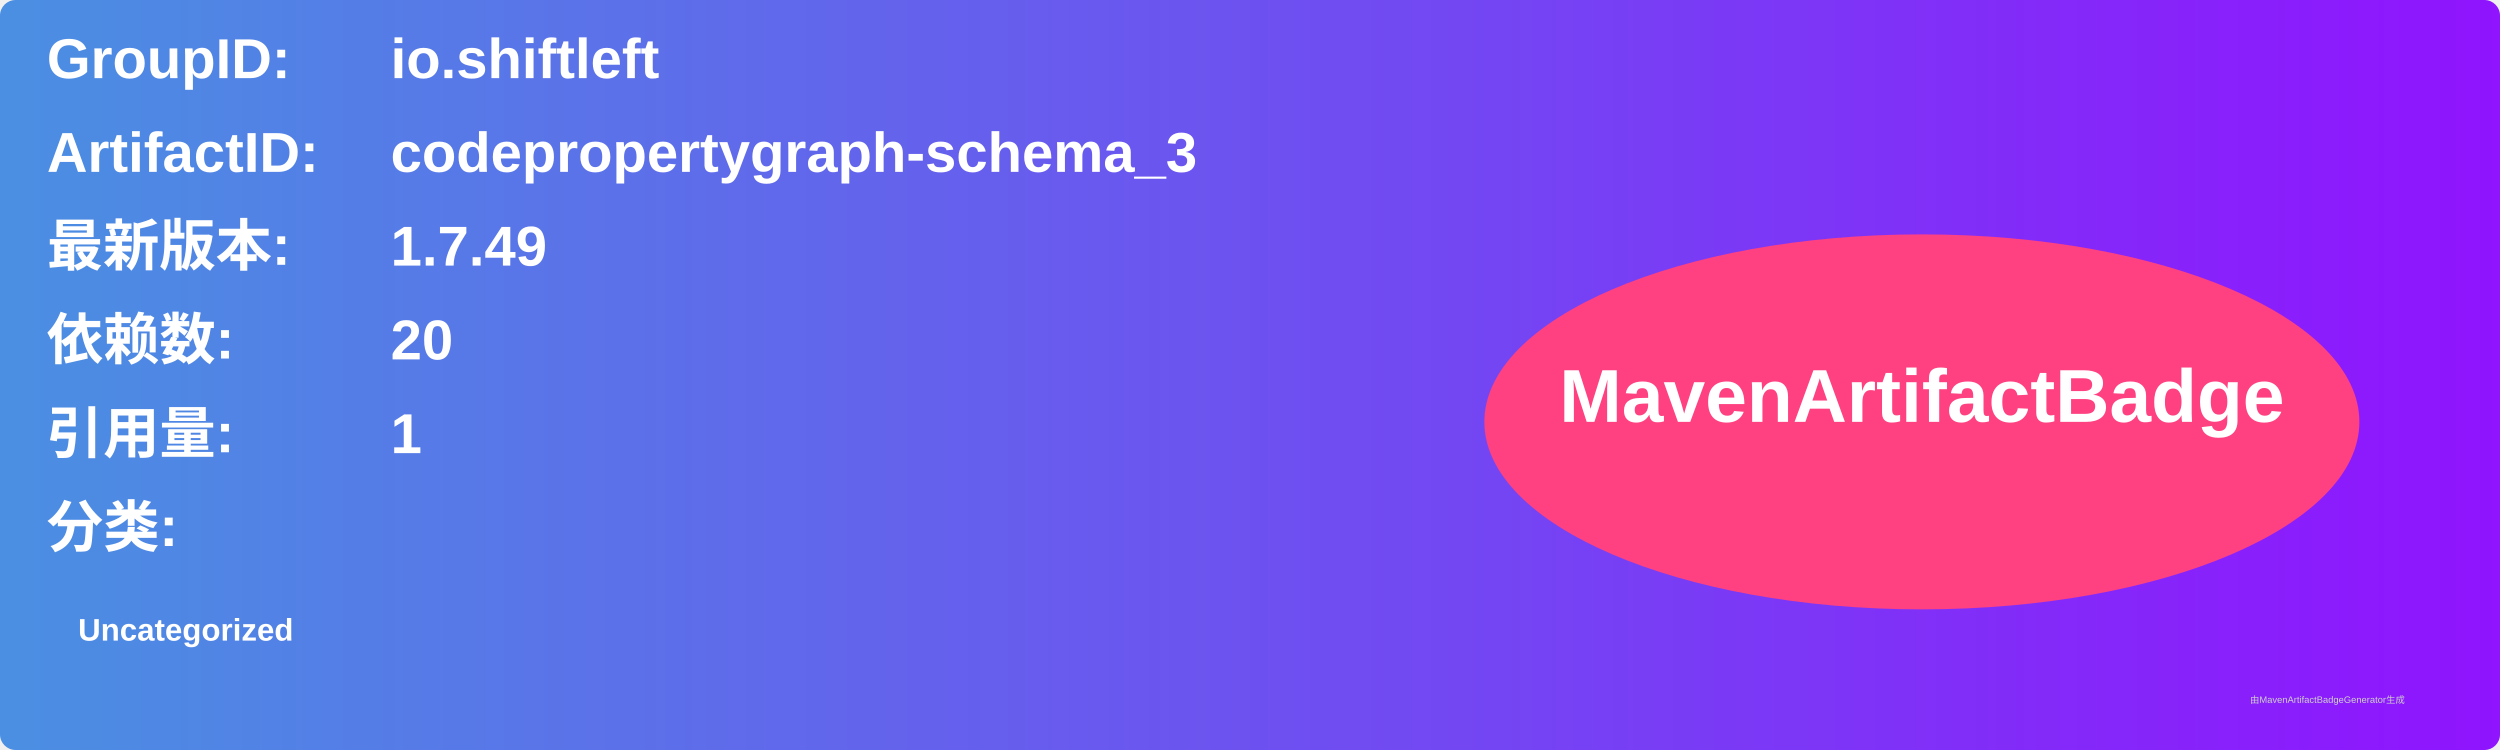
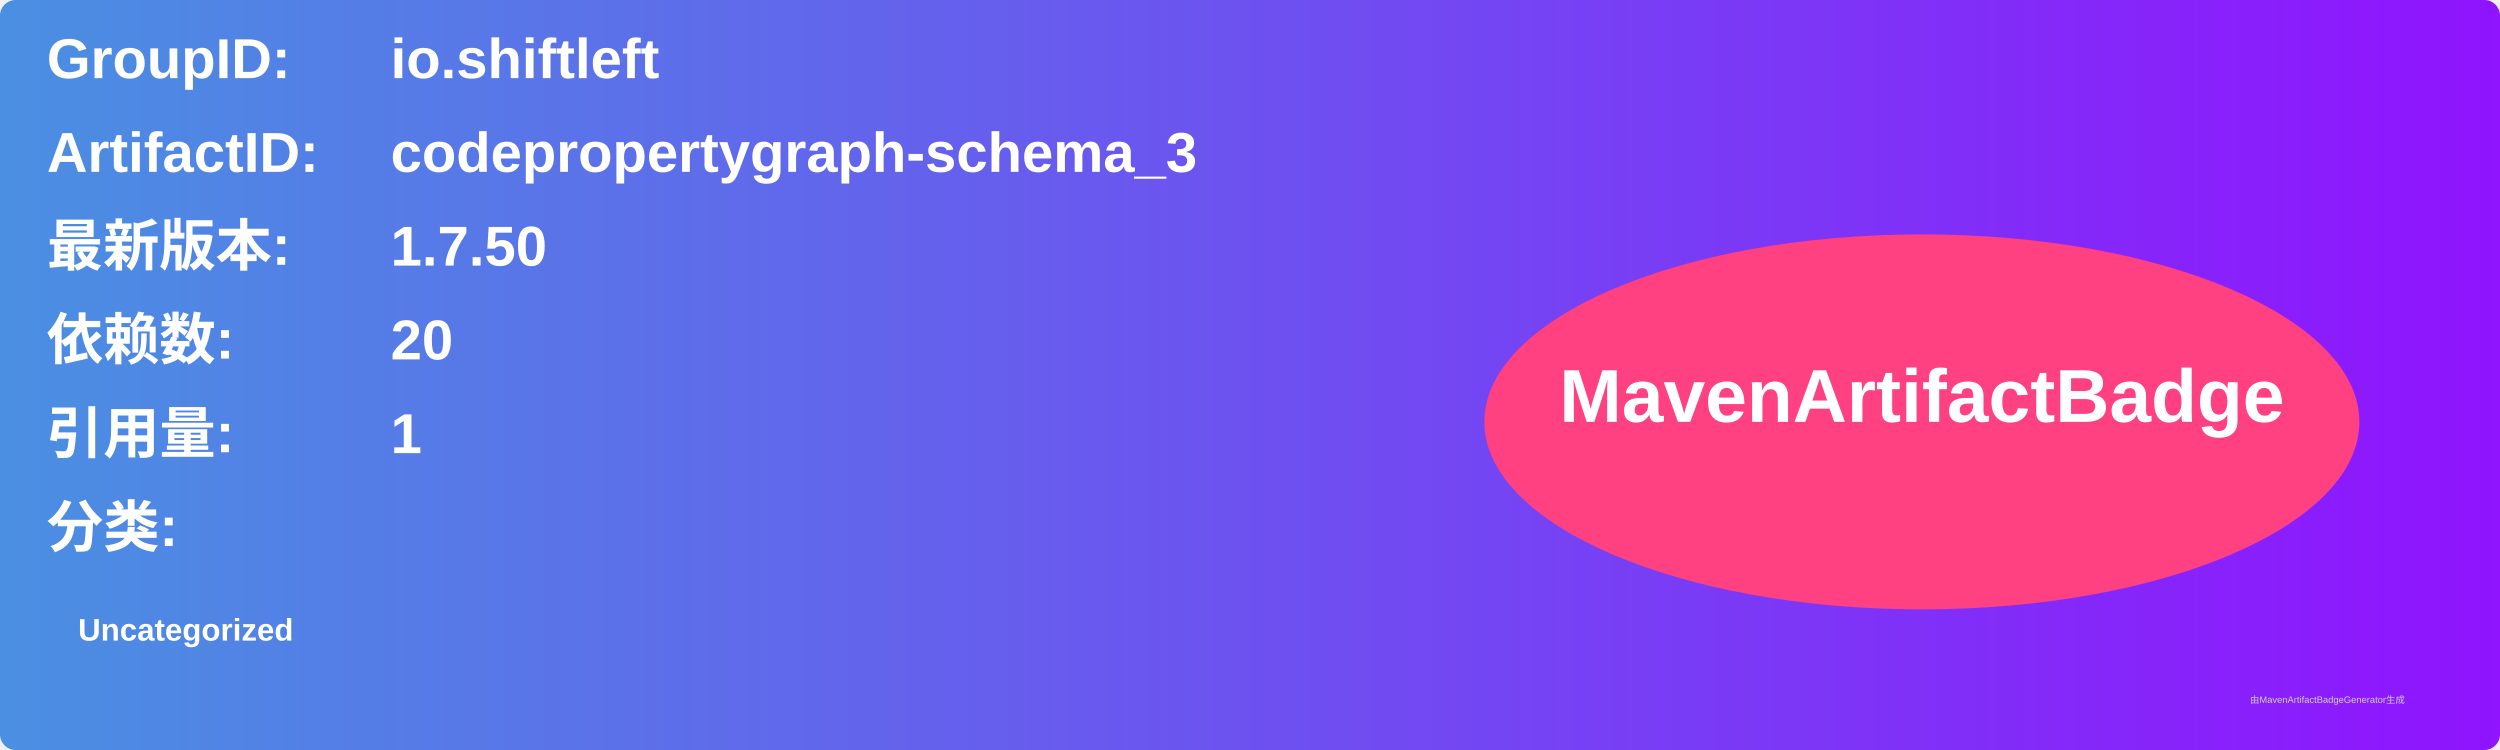
<svg xmlns="http://www.w3.org/2000/svg" width="800" height="240" viewBox="0 0 800 240">
  <linearGradient id="grad" x1="0%" y1="0%" x2="100%" y2="0%">
    <stop offset="0%" stop-color="#4a90e2" />
    <stop offset="100%" stop-color="#9013fe" />
  </linearGradient>
  <rect width="100%" height="100%" rx="5" ry="5" fill="url(#grad)" />
  <g transform="translate(15, 15)">
    <text x="0" y="10" font-family="Arial" font-size="18" fill="white" font-weight="bold" width="260">GroupID:</text>
    <text x="110" y="10" font-family="Arial" font-size="18" fill="white" font-weight="bold" width="460">io.shiftleft</text>
    <text x="0" y="40" font-family="Arial" font-size="18" fill="white" font-weight="bold" width="260">ArtifactID:</text>
    <text x="110" y="40" font-family="Arial" font-size="18" fill="white" font-weight="bold" width="460">codepropertygraph-schema_3</text>
    <text x="0" y="70" font-family="Arial" font-size="18" fill="white" font-weight="bold">最新版本:</text>
    <text x="110" y="70" font-family="Arial" font-size="18" fill="white" font-weight="bold">
-       <tspan font-weight="bold">1.7.49</tspan>
+       <tspan font-weight="bold">1.7.50</tspan>
    </text>
    <text x="0" y="100" font-family="Arial" font-size="18" fill="white" font-weight="bold">依赖数: </text>
    <text x="110" y="100" font-family="Arial" font-size="18" fill="white">
      <tspan font-weight="bold">20</tspan>
    </text>
    <text x="0" y="130" font-family="Arial" font-size="18" fill="white" font-weight="bold">引用量: </text>
    <text x="110" y="130" font-family="Arial" font-size="18" fill="white">
      <tspan font-weight="bold">1</tspan>
    </text>
    <text x="0" y="160" font-family="Arial" font-size="18" fill="white" font-weight="bold">分类:</text>
    <text x="10" y="190" font-family="Arial" font-size="10" fill="white">
      <tspan font-weight="bold">Uncategorized</tspan>
    </text>
    <ellipse cx="600" cy="120" rx="140" ry="60" fill="#ff4081" />
    <text x="600" y="120" text-anchor="middle" font-family="Arial" font-size="24" fill="white" font-weight="bold">MavenArtifactBadge</text>
  </g>
  <text x="720" y="225" font-family="Arial" font-size="3" fill="#d0d0d0">由MavenArtifactBadgeGenerator生成</text>
</svg>
